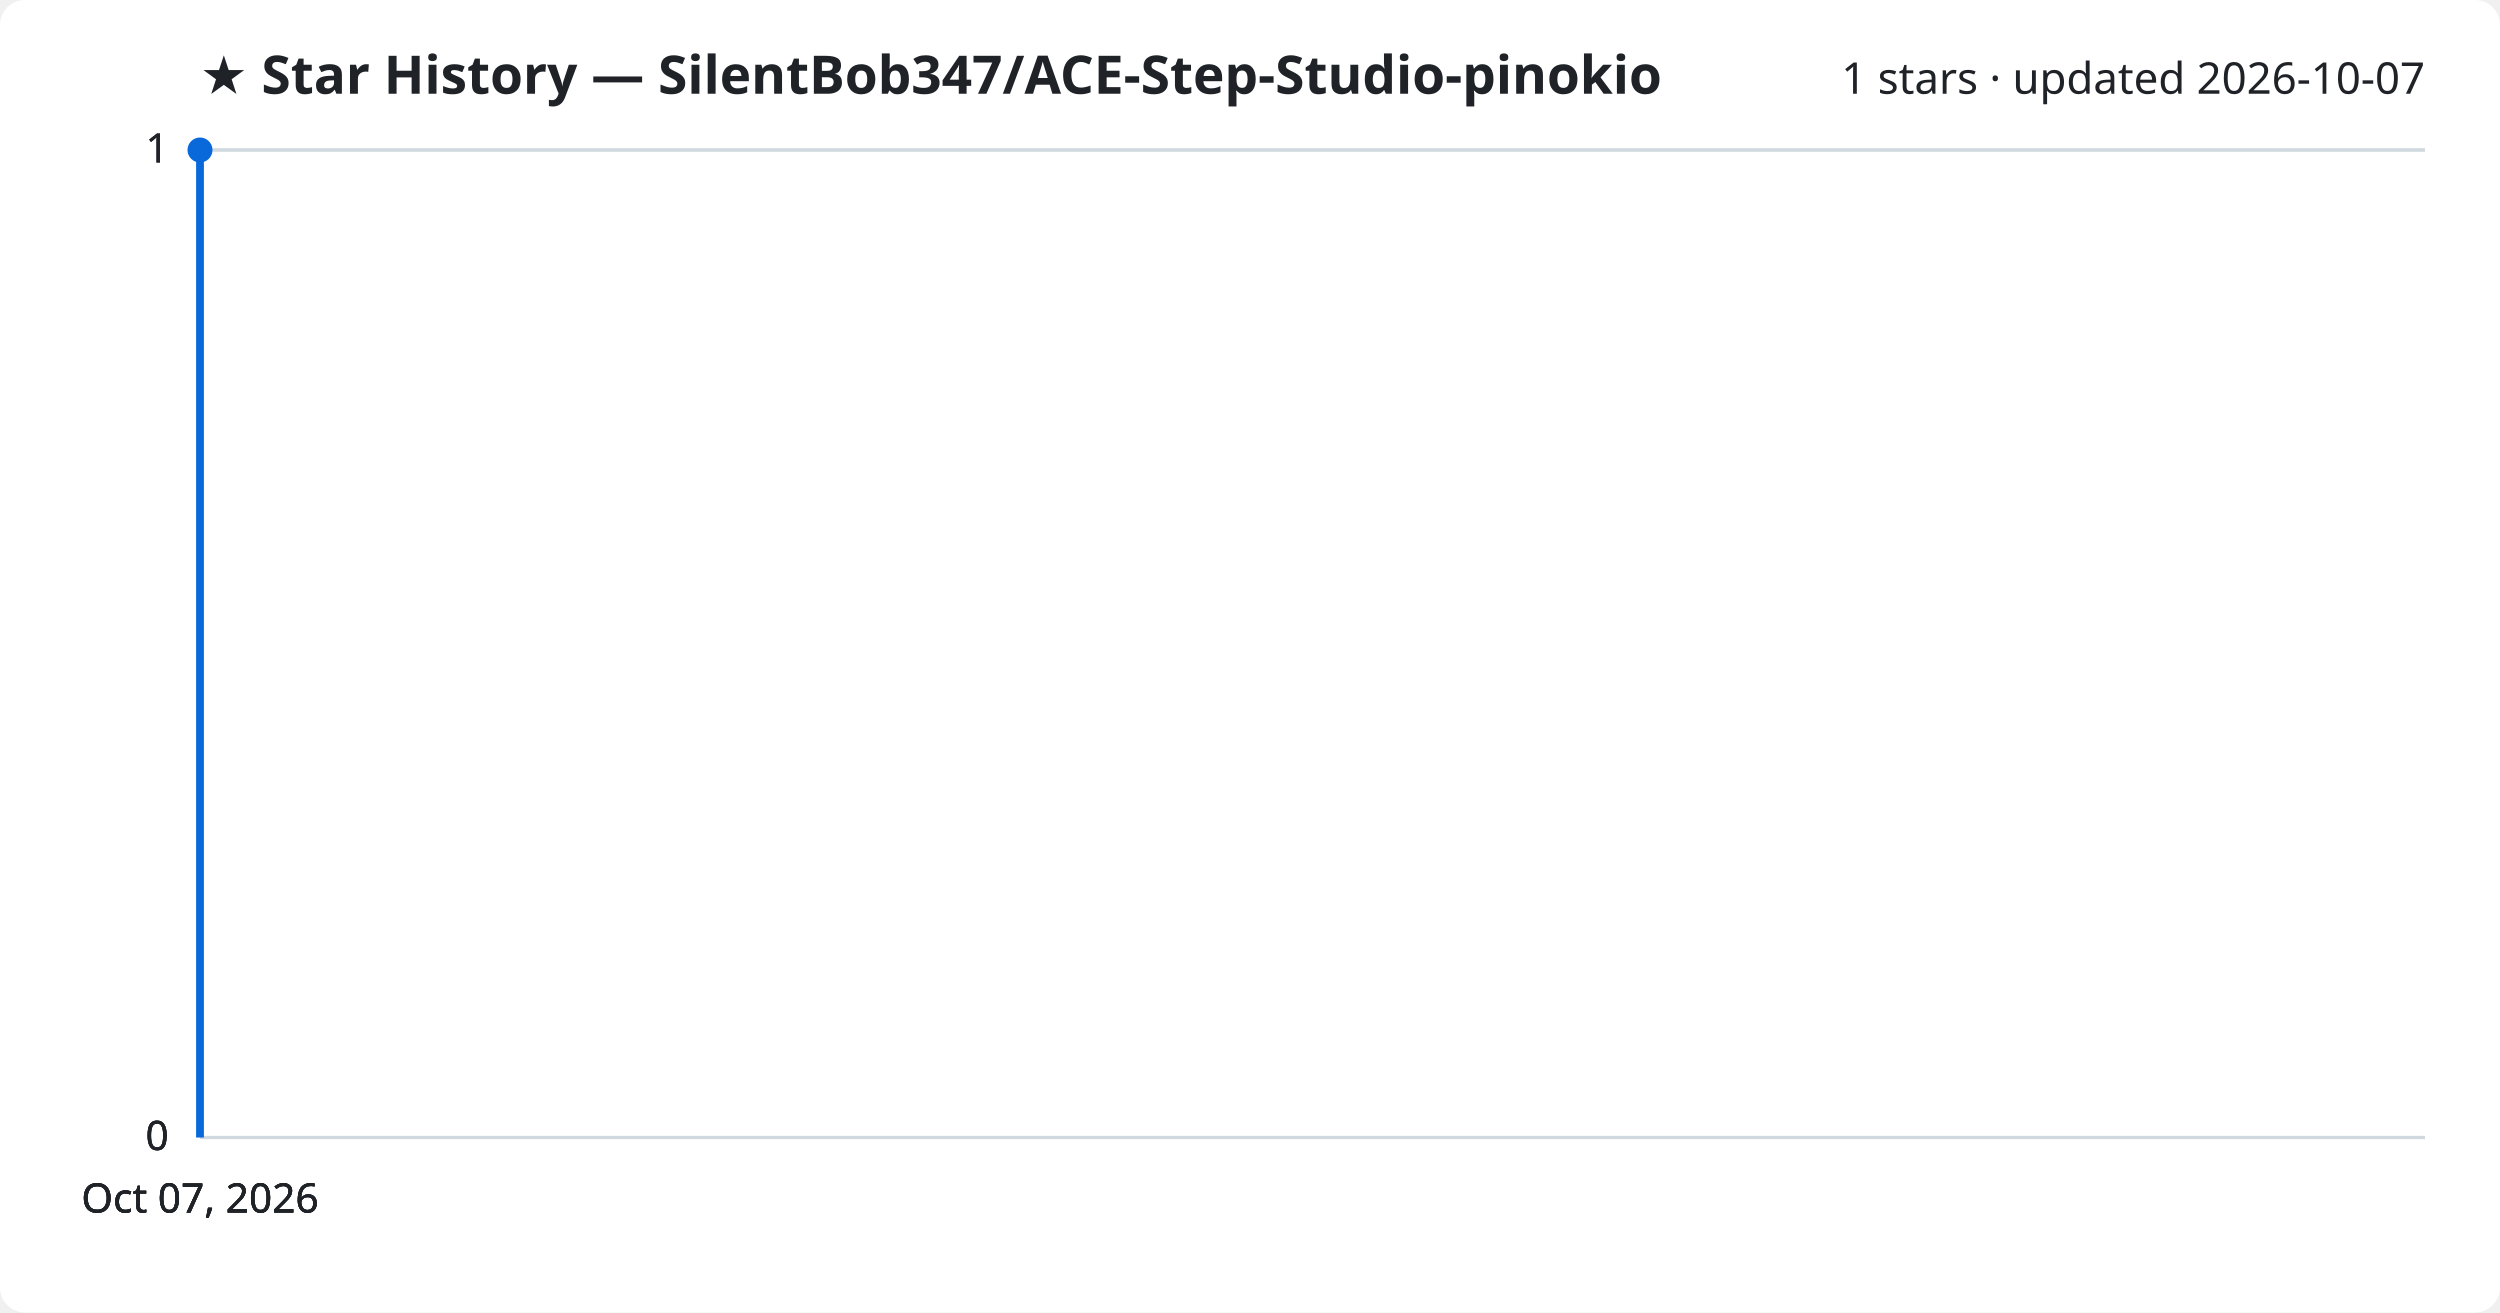
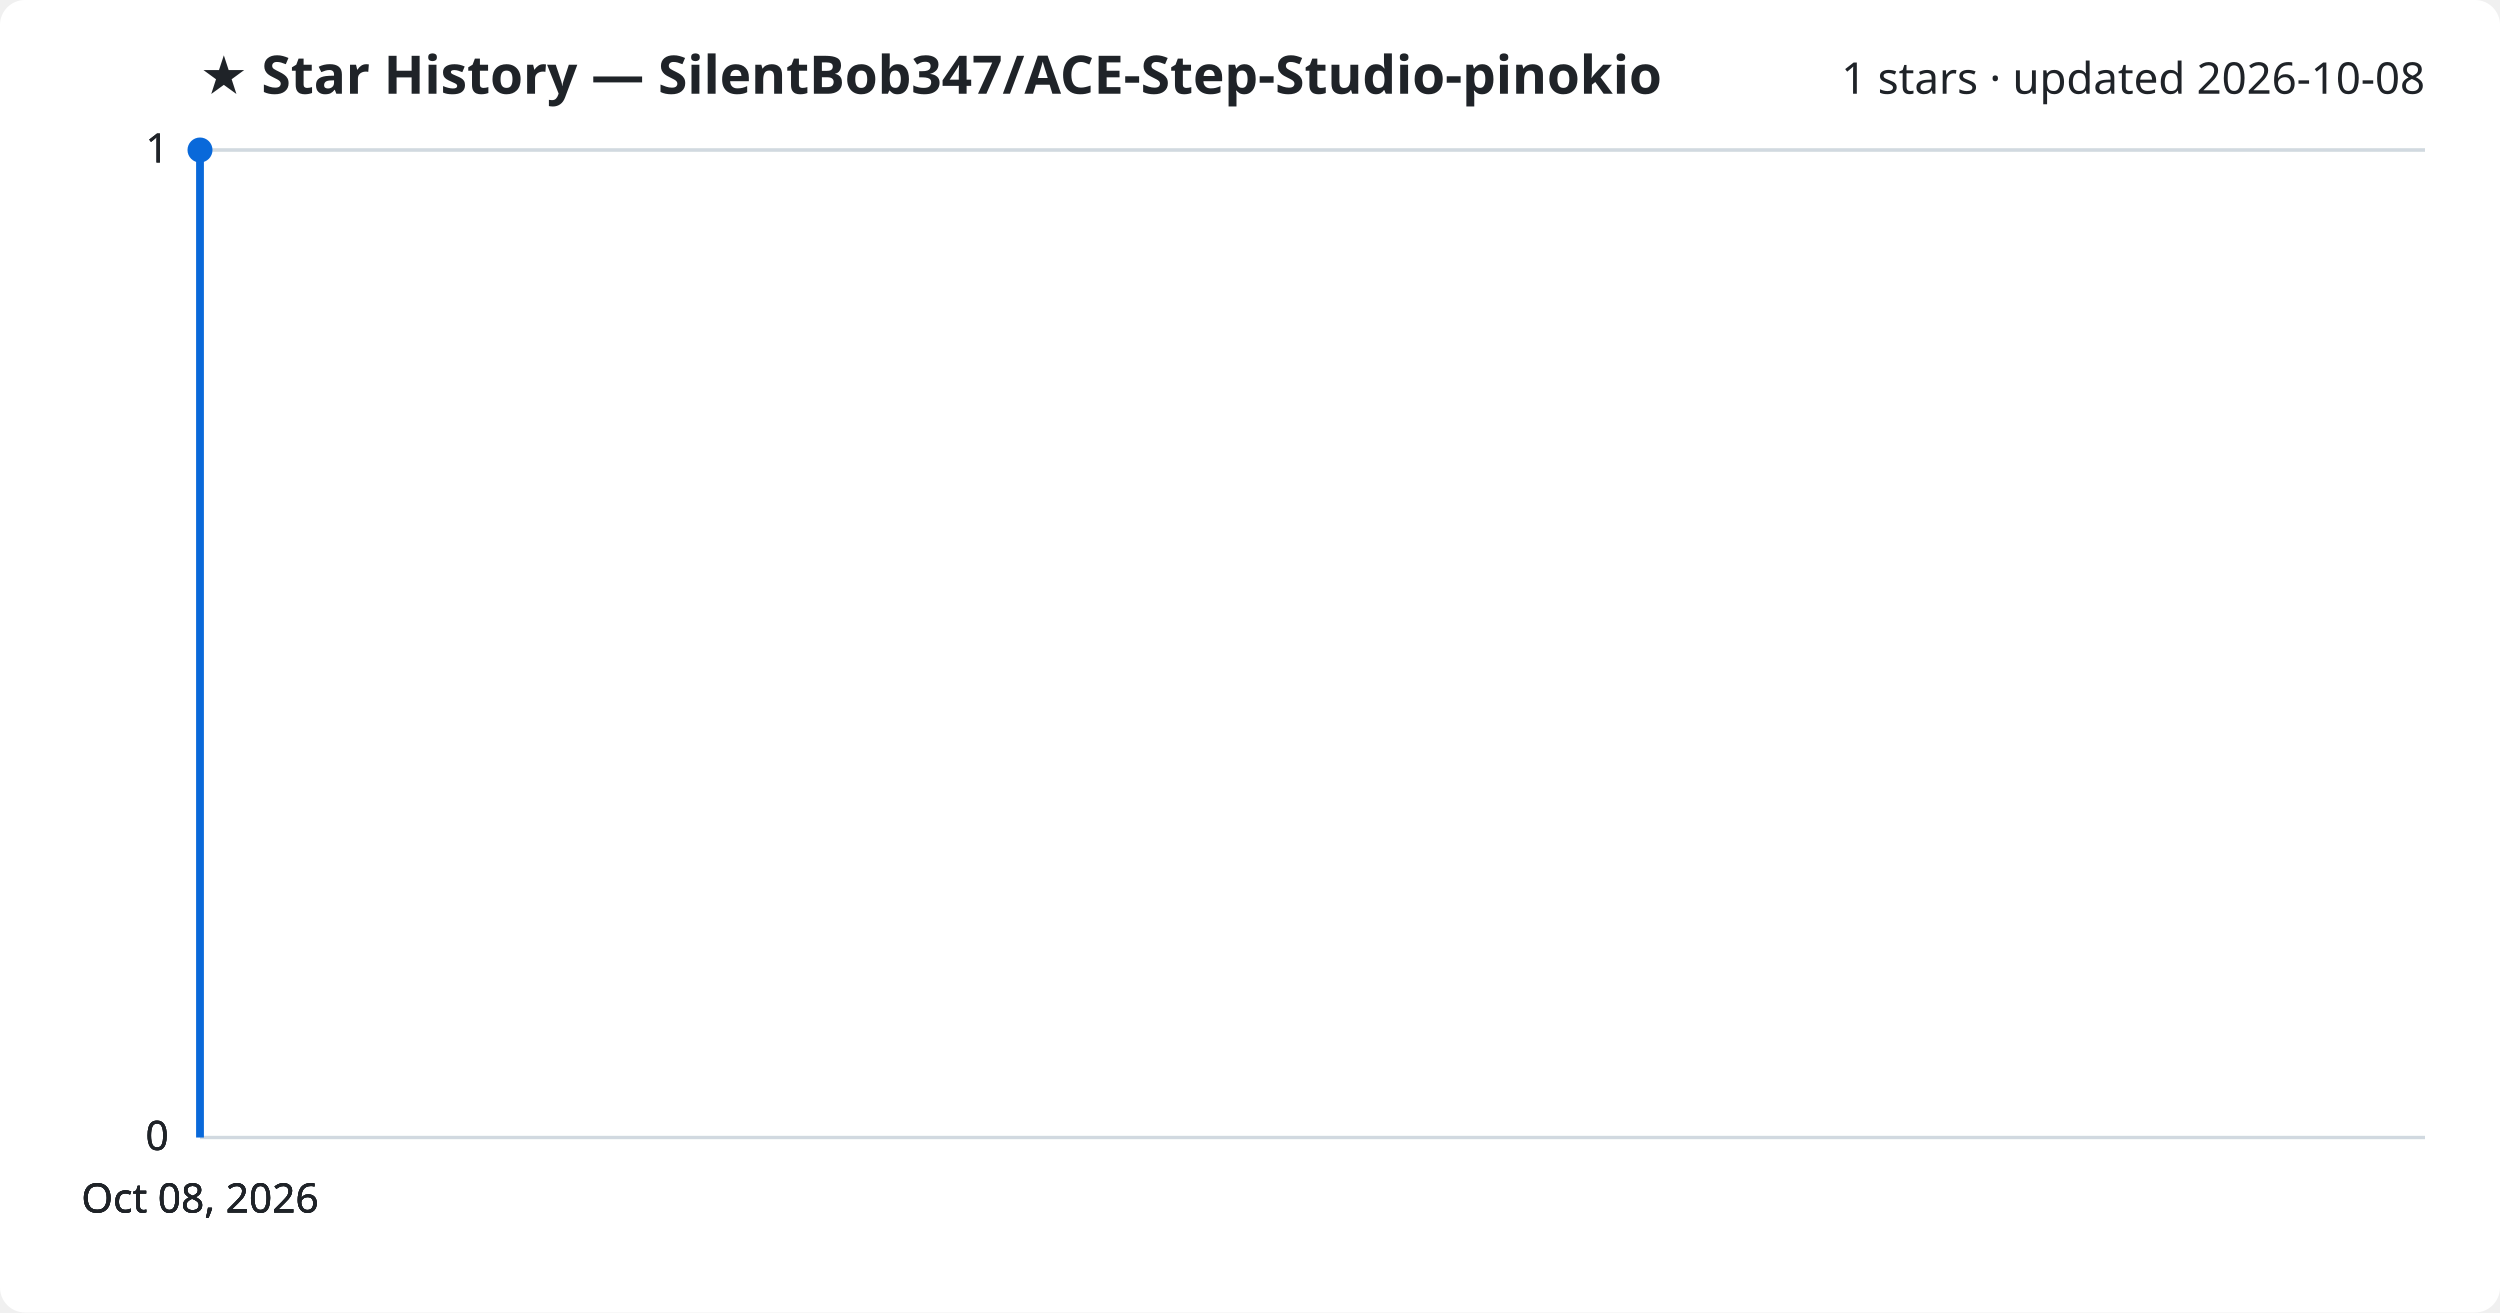
<svg xmlns="http://www.w3.org/2000/svg" viewBox="0 0 800 420" font-family="Segoe UI, sans-serif">
  <rect width="800" height="420" fill="#ffffff" rx="8" />
  <text x="64" y="30" fill="#1f2328" font-size="17" font-weight="700">★ Star History — SilentBob347/ACE-Step-Studio-pinokio</text>
-   <text x="776" y="30" fill="#1f2328" font-size="14" text-anchor="end">1 stars · updated 2026-10-07</text>
+   <text x="776" y="30" fill="#1f2328" font-size="14" text-anchor="end">1 stars · updated 2026-10-08</text>
  <line x1="64" y1="364.0" x2="776" y2="364.0" stroke="#d1d9e0" stroke-width="1" />
  <text x="54" y="368.0" fill="#1f2328" font-size="13" text-anchor="end">0</text>
  <line x1="64" y1="364.0" x2="776" y2="364.0" stroke="#d1d9e0" stroke-width="1" />
  <text x="54" y="368.0" fill="#1f2328" font-size="13" text-anchor="end">0</text>
  <line x1="64" y1="364.0" x2="776" y2="364.0" stroke="#d1d9e0" stroke-width="1" />
  <text x="54" y="368.0" fill="#1f2328" font-size="13" text-anchor="end">0</text>
  <line x1="64" y1="48.0" x2="776" y2="48.0" stroke="#d1d9e0" stroke-width="1" />
  <text x="54" y="52.0" fill="#1f2328" font-size="13" text-anchor="end">1</text>
  <line x1="64" y1="48.0" x2="776" y2="48.0" stroke="#d1d9e0" stroke-width="1" />
  <text x="54" y="52.0" fill="#1f2328" font-size="13" text-anchor="end">1</text>
  <path d="M64.0,364.0 L64.0,48.0 L64.0,48.0" fill="none" stroke="#0969da" stroke-width="2.5" stroke-linejoin="round" />
  <circle cx="64.0" cy="48.0" r="4" fill="#0969da" />
-   <text x="64.0" y="388" fill="#1f2328" font-size="13" text-anchor="middle">Oct 07, 2026</text>
-   <text x="64.0" y="388" fill="#1f2328" font-size="13" text-anchor="middle">Oct 07, 2026</text>
-   <text x="64.0" y="388" fill="#1f2328" font-size="13" text-anchor="middle">Oct 07, 2026</text>
-   <text x="64.0" y="388" fill="#1f2328" font-size="13" text-anchor="middle">Oct 07, 2026</text>
+   <text x="64.0" y="388" fill="#1f2328" font-size="13" text-anchor="middle">Oct 08, 2026</text>
+   <text x="64.0" y="388" fill="#1f2328" font-size="13" text-anchor="middle">Oct 08, 2026</text>
+   <text x="64.0" y="388" fill="#1f2328" font-size="13" text-anchor="middle">Oct 08, 2026</text>
+   <text x="64.0" y="388" fill="#1f2328" font-size="13" text-anchor="middle">Oct 08, 2026</text>
</svg>
